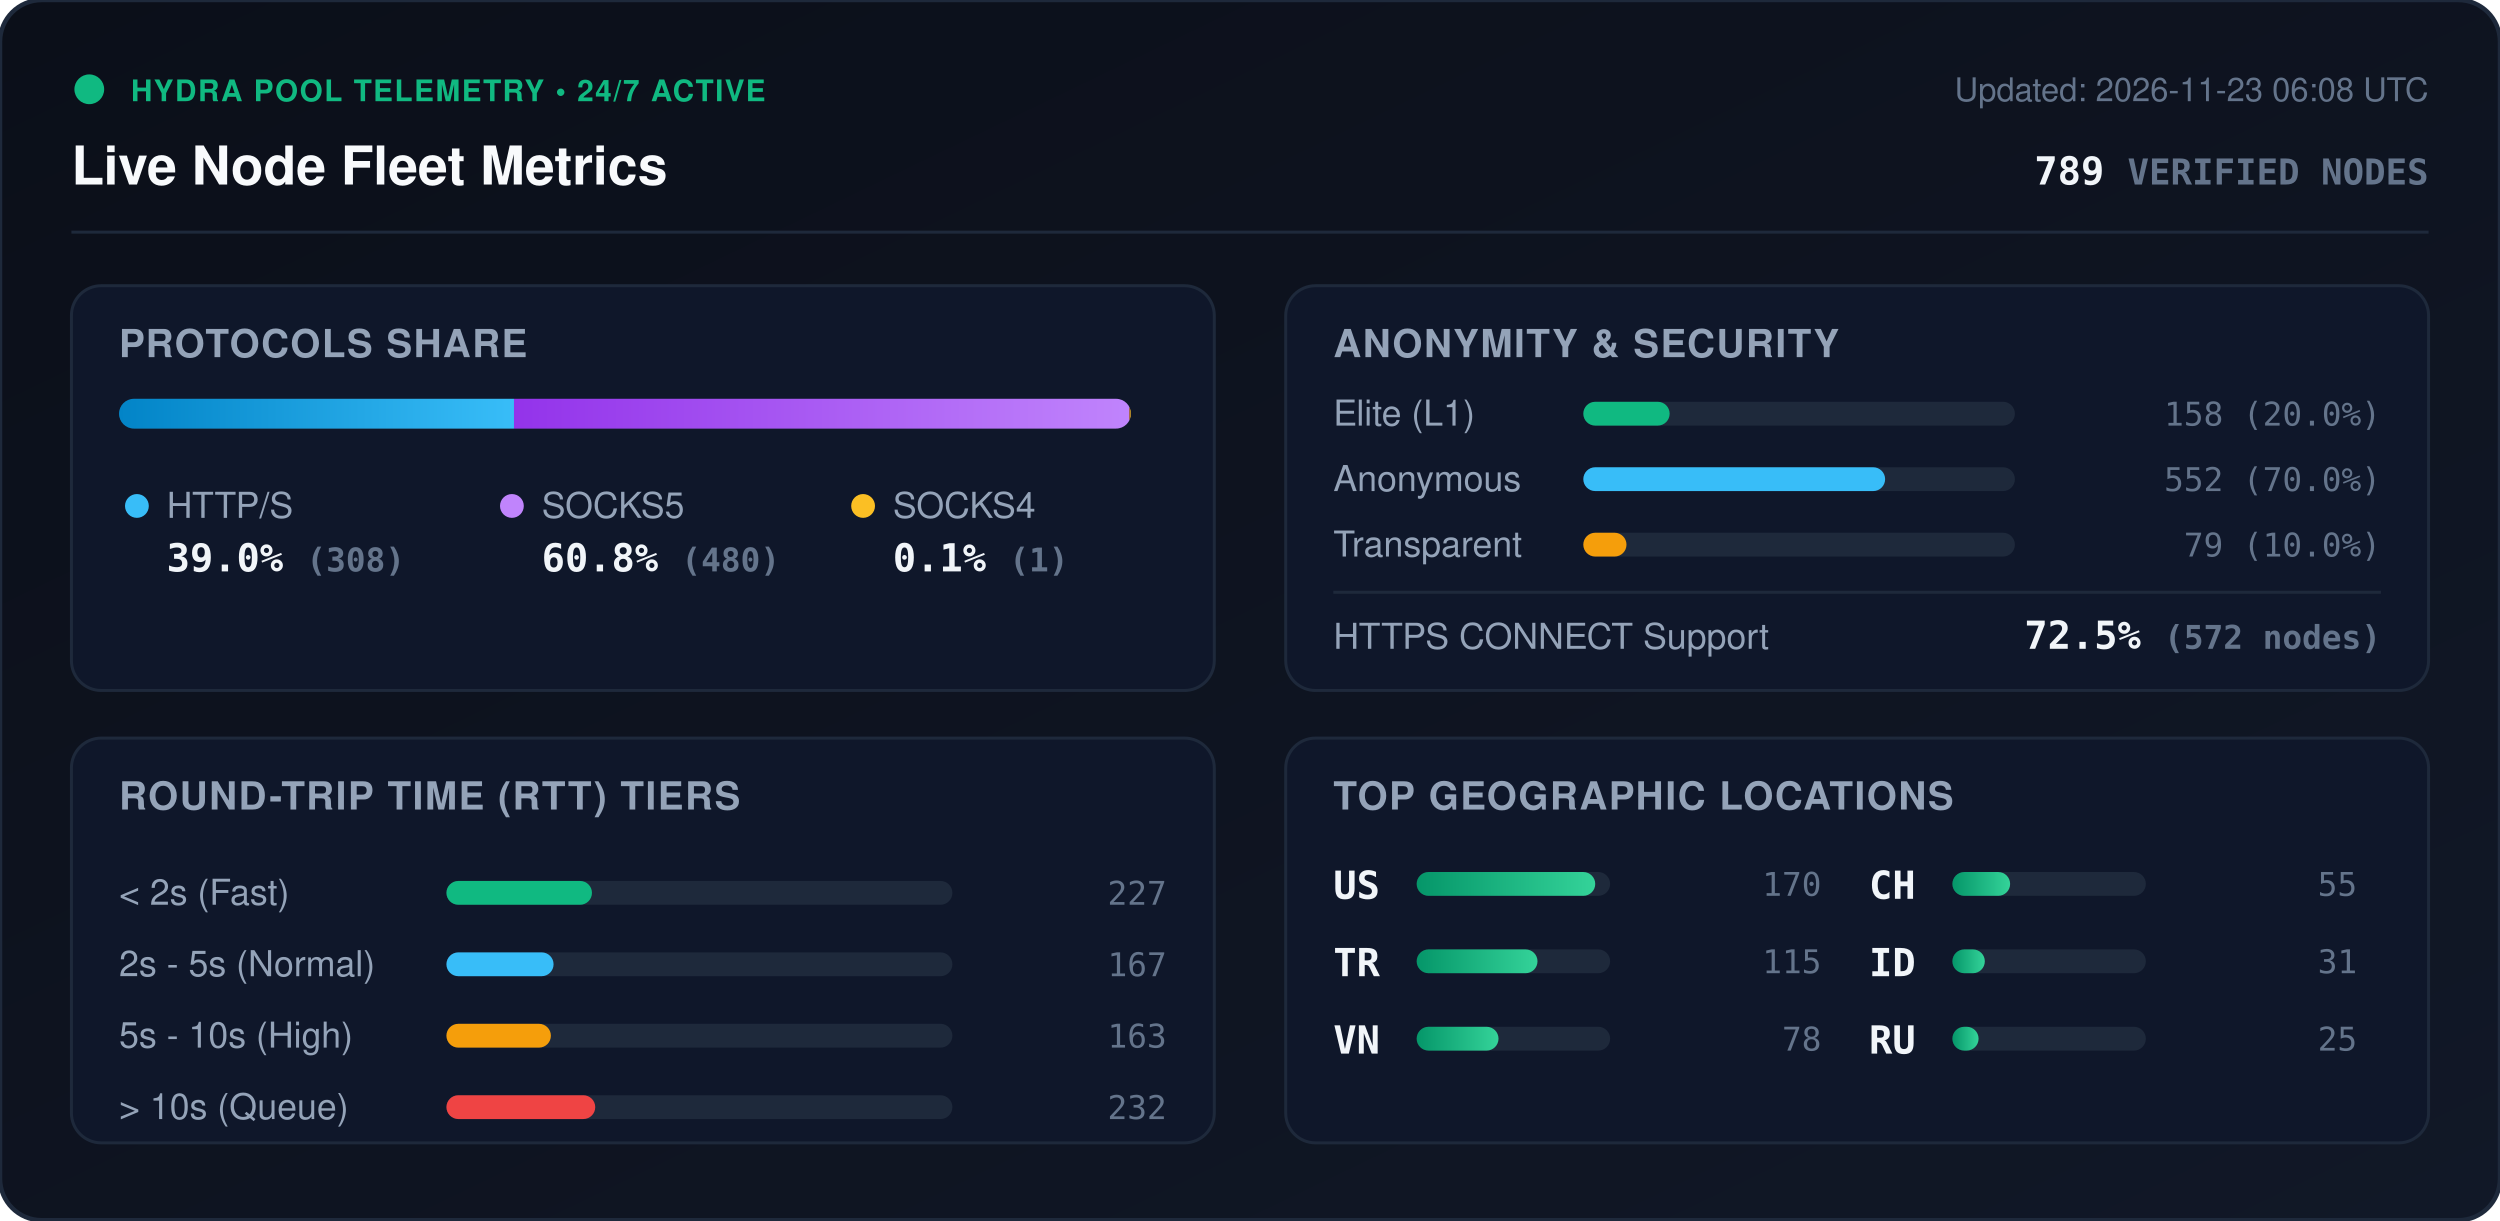
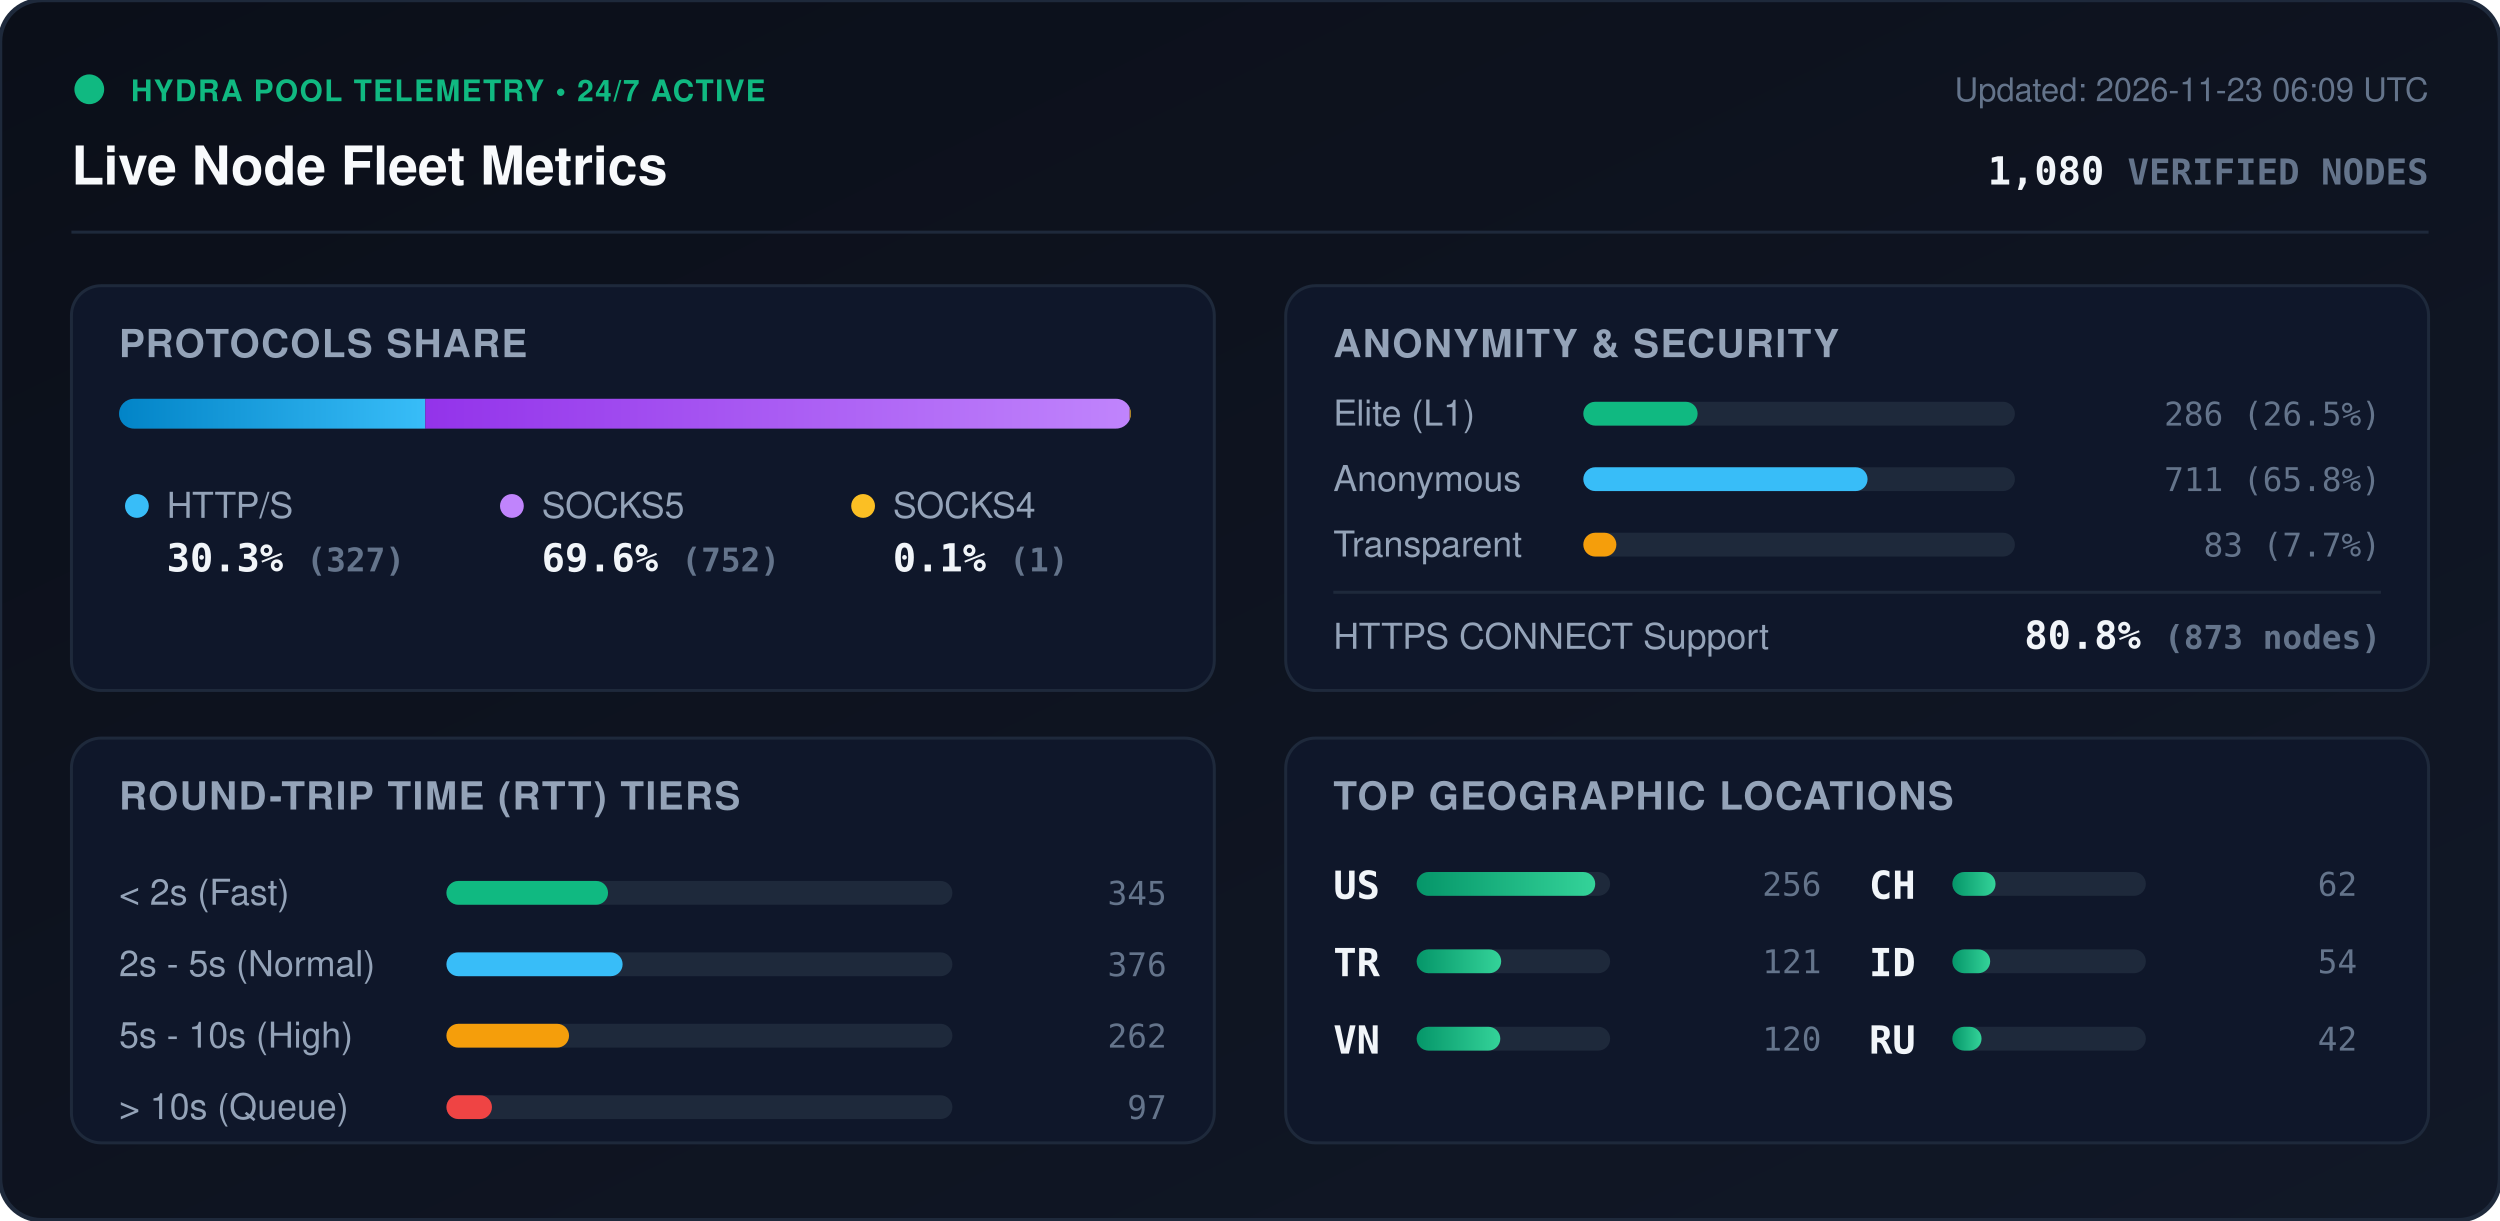
<svg xmlns="http://www.w3.org/2000/svg" viewBox="0 0 840 410" width="840" height="410" style="max-width: 100%; height: auto;">
  <defs>
    <linearGradient id="bg" x1="0%" y1="0%" x2="100%" y2="100%">
      <stop offset="0%" stop-color="#0b0f19" />
      <stop offset="100%" stop-color="#111827" />
    </linearGradient>
    <linearGradient id="bar-http" x1="0%" y1="0%" x2="100%" y2="0%">
      <stop offset="0%" stop-color="#0284c7" />
      <stop offset="100%" stop-color="#38bdf8" />
    </linearGradient>
    <linearGradient id="bar-socks5" x1="0%" y1="0%" x2="100%" y2="0%">
      <stop offset="0%" stop-color="#9333ea" />
      <stop offset="100%" stop-color="#c084fc" />
    </linearGradient>
    <linearGradient id="bar-socks4" x1="0%" y1="0%" x2="100%" y2="0%">
      <stop offset="0%" stop-color="#d97706" />
      <stop offset="100%" stop-color="#fbbf24" />
    </linearGradient>
    <linearGradient id="bar-green" x1="0%" y1="0%" x2="100%" y2="0%">
      <stop offset="0%" stop-color="#059669" />
      <stop offset="100%" stop-color="#34d399" />
    </linearGradient>
    <clipPath id="prog-track-clip">
      <rect width="340.0" height="10" rx="5" />
    </clipPath>
    <style>
      .title { font: 700 18px -apple-system, BlinkMacSystemFont, 'Segoe UI', Helvetica, Arial, sans-serif; fill: #f8fafc; }
      .sub { font: 500 11px -apple-system, BlinkMacSystemFont, 'Segoe UI', Helvetica, Arial, sans-serif; fill: #64748b; }
      .section-hdr { font: 600 13px -apple-system, BlinkMacSystemFont, 'Segoe UI', Helvetica, Arial, sans-serif; fill: #94a3b8; letter-spacing: 0.5px; }
      .metric-val { font: 700 13px -apple-system, BlinkMacSystemFont, 'Segoe UI', Helvetica, Arial, sans-serif; fill: #f1f5f9; }
      .metric-lbl { font: 500 12px -apple-system, BlinkMacSystemFont, 'Segoe UI', Helvetica, Arial, sans-serif; fill: #94a3b8; }
      .badge-txt { font: 700 10px -apple-system, BlinkMacSystemFont, 'Segoe UI', Helvetica, Arial, sans-serif; fill: #10b981; letter-spacing: 0.5px; }
      .mono { font-family: ui-monospace, SFMono-Regular, Menlo, Monaco, Consolas, monospace; }
      .pulse { animation: beacon 2s infinite ease-in-out; }
      @keyframes beacon { 0%, 100% { opacity: 1; } 50% { opacity: 0.35; } }
    </style>
  </defs>
  <rect width="840" height="410" rx="14" fill="url(#bg)" stroke="#1e293b" stroke-width="1.5" />
  <g transform="translate(24, 24)">
    <circle cx="6" cy="6" r="5" fill="#10b981" class="pulse" />
    <text x="20" y="10" class="badge-txt">HYDRA POOL TELEMETRY • 24/7 ACTIVE</text>
    <text x="0" y="38" class="title">Live Node Fleet Metrics</text>
-     <text x="792" y="10" text-anchor="end" class="sub">Updated: 2026-11-23 06:08 UTC</text>
-     <text x="792" y="38" text-anchor="end" class="metric-val mono" fill="#38bdf8">789 <tspan font-size="12" fill="#64748b">VERIFIED NODES</tspan>
+     <text x="792" y="10" text-anchor="end" class="sub">Updated: 2026-11-23 06:09 UTC</text>
+     <text x="792" y="38" text-anchor="end" class="metric-val mono" fill="#38bdf8">1,080 <tspan font-size="12" fill="#64748b">VERIFIED NODES</tspan>
    </text>
  </g>
  <line x1="24" y1="78" x2="816" y2="78" stroke="#1e293b" stroke-width="1" />
  <g transform="translate(24, 96)">
    <rect width="384" height="136" rx="10" fill="#0f172a" stroke="#1e293b" />
    <text x="16" y="24" class="section-hdr">PROTOCOLS SHARE</text>
    <g transform="translate(16, 38)">
      <rect width="340.0" height="10" rx="5" fill="#1e293b" />
      <g clip-path="url(#prog-track-clip)">
-         <rect x="0" width="132.7" height="10" fill="url(#bar-http)" />
-         <rect x="132.7" width="206.8" height="10" fill="url(#bar-socks5)" />
-         <rect x="339.5" width="0.4" height="10" fill="url(#bar-socks4)" />
+         <rect x="0" width="102.9" height="10" fill="url(#bar-http)" />
+         <rect x="102.9" width="236.7" height="10" fill="url(#bar-socks5)" />
+         <rect x="339.6" width="0.3" height="10" fill="url(#bar-socks4)" />
      </g>
    </g>
    <g transform="translate(16, 68)">
      <circle cx="6" cy="6" r="4" fill="#38bdf8" />
      <text x="16" y="10" class="metric-lbl">HTTP/S</text>
-       <text x="16" y="28" class="metric-val mono">39.0% <tspan font-size="11" fill="#64748b">(308)</tspan>
+       <text x="16" y="28" class="metric-val mono">30.3% <tspan font-size="11" fill="#64748b">(327)</tspan>
      </text>
      <circle cx="132" cy="6" r="4" fill="#c084fc" />
      <text x="142" y="10" class="metric-lbl">SOCKS5</text>
-       <text x="142" y="28" class="metric-val mono">60.8% <tspan font-size="11" fill="#64748b">(480)</tspan>
+       <text x="142" y="28" class="metric-val mono">69.6% <tspan font-size="11" fill="#64748b">(752)</tspan>
      </text>
      <circle cx="250" cy="6" r="4" fill="#fbbf24" />
      <text x="260" y="10" class="metric-lbl">SOCKS4</text>
      <text x="260" y="28" class="metric-val mono">0.1% <tspan font-size="11" fill="#64748b">(1)</tspan>
      </text>
    </g>
  </g>
  <g transform="translate(432, 96)">
    <rect width="384" height="136" rx="10" fill="#0f172a" stroke="#1e293b" />
    <text x="16" y="24" class="section-hdr">ANONYMITY &amp; SECURITY</text>
    <text x="16" y="47" class="metric-lbl">Elite (L1)</text>
    <rect x="100" y="39" width="145.0" height="8" rx="4" fill="#1e293b" />
-     <rect x="100" y="39" width="29.0" height="8" rx="4" fill="#10b981" />
-     <text x="368" y="47" text-anchor="end" class="mono sub" fill="#e2e8f0">158 (20.0%)</text>
+     <rect x="100" y="39" width="38.4" height="8" rx="4" fill="#10b981" />
+     <text x="368" y="47" text-anchor="end" class="mono sub" fill="#e2e8f0">286 (26.5%)</text>
    <text x="16" y="69" class="metric-lbl">Anonymous</text>
    <rect x="100" y="61" width="145.0" height="8" rx="4" fill="#1e293b" />
-     <rect x="100" y="61" width="101.4" height="8" rx="4" fill="#38bdf8" />
-     <text x="368" y="69" text-anchor="end" class="mono sub" fill="#e2e8f0">552 (70.0%)</text>
+     <rect x="100" y="61" width="95.5" height="8" rx="4" fill="#38bdf8" />
+     <text x="368" y="69" text-anchor="end" class="mono sub" fill="#e2e8f0">711 (65.8%)</text>
    <text x="16" y="91" class="metric-lbl">Transparent</text>
    <rect x="100" y="83" width="145.0" height="8" rx="4" fill="#1e293b" />
-     <rect x="100" y="83" width="14.5" height="8" rx="4" fill="#f59e0b" />
-     <text x="368" y="91" text-anchor="end" class="mono sub" fill="#e2e8f0">79 (10.0%)</text>
+     <rect x="100" y="83" width="11.1" height="8" rx="4" fill="#f59e0b" />
+     <text x="368" y="91" text-anchor="end" class="mono sub" fill="#e2e8f0">83 (7.7%)</text>
    <line x1="16" y1="103" x2="368" y2="103" stroke="#1e293b" stroke-width="1" />
    <text x="16" y="122" class="metric-lbl">HTTPS CONNECT Support</text>
-     <text x="368" y="122" text-anchor="end" class="metric-val mono" fill="#34d399">72.5% <tspan font-size="11" fill="#64748b">(572 nodes)</tspan>
+     <text x="368" y="122" text-anchor="end" class="metric-val mono" fill="#34d399">80.8% <tspan font-size="11" fill="#64748b">(873 nodes)</tspan>
    </text>
  </g>
  <g transform="translate(24, 248)">
    <rect width="384" height="136" rx="10" fill="#0f172a" stroke="#1e293b" />
    <text x="16" y="24" class="section-hdr">ROUND-TRIP TIME (RTT) TIERS</text>
    <g transform="translate(16, 42)">
      <text x="0" y="14" class="metric-lbl">&lt; 2s (Fast)</text>
      <rect x="110" y="6" width="170" height="8" rx="4" fill="#1e293b" />
-       <rect x="110" y="6" width="48.9" height="8" rx="4" fill="#10b981" />
-       <text x="352" y="14" text-anchor="end" class="mono sub">227</text>
+       <rect x="110" y="6" width="54.3" height="8" rx="4" fill="#10b981" />
+       <text x="352" y="14" text-anchor="end" class="mono sub">345</text>
      <text x="0" y="38" class="metric-lbl">2s - 5s (Normal)</text>
      <rect x="110" y="30" width="170" height="8" rx="4" fill="#1e293b" />
-       <rect x="110" y="30" width="36.0" height="8" rx="4" fill="#38bdf8" />
-       <text x="352" y="38" text-anchor="end" class="mono sub">167</text>
+       <rect x="110" y="30" width="59.2" height="8" rx="4" fill="#38bdf8" />
+       <text x="352" y="38" text-anchor="end" class="mono sub">376</text>
      <text x="0" y="62" class="metric-lbl">5s - 10s (High)</text>
      <rect x="110" y="54" width="170" height="8" rx="4" fill="#1e293b" />
-       <rect x="110" y="54" width="35.1" height="8" rx="4" fill="#f59e0b" />
-       <text x="352" y="62" text-anchor="end" class="mono sub">163</text>
+       <rect x="110" y="54" width="41.2" height="8" rx="4" fill="#f59e0b" />
+       <text x="352" y="62" text-anchor="end" class="mono sub">262</text>
      <text x="0" y="86" class="metric-lbl">&gt; 10s (Queue)</text>
      <rect x="110" y="78" width="170" height="8" rx="4" fill="#1e293b" />
-       <rect x="110" y="78" width="50.0" height="8" rx="4" fill="#ef4444" />
-       <text x="352" y="86" text-anchor="end" class="mono sub">232</text>
+       <rect x="110" y="78" width="15.3" height="8" rx="4" fill="#ef4444" />
+       <text x="352" y="86" text-anchor="end" class="mono sub">97</text>
    </g>
  </g>
  <g transform="translate(432, 248)">
    <rect width="384" height="136" rx="10" fill="#0f172a" stroke="#1e293b" />
    <text x="16" y="24" class="section-hdr">TOP GEOGRAPHIC LOCATIONS</text>
    <g transform="translate(16, 42)">
      <g transform="translate(0, 0)">
        <text x="0" y="12" class="mono metric-val" font-size="12">US</text>
        <rect x="28" y="3" width="65" height="8" rx="4" fill="#1e293b" />
        <rect x="28" y="3" width="60.0" height="8" rx="4" fill="url(#bar-green)" />
-         <text x="164" y="11" text-anchor="end" class="mono sub">170</text>
+         <text x="164" y="11" text-anchor="end" class="mono sub">256</text>
      </g>
      <g transform="translate(0, 26)">
        <text x="0" y="12" class="mono metric-val" font-size="12">TR</text>
        <rect x="28" y="3" width="65" height="8" rx="4" fill="#1e293b" />
-         <rect x="28" y="3" width="40.6" height="8" rx="4" fill="url(#bar-green)" />
-         <text x="164" y="11" text-anchor="end" class="mono sub">115</text>
+         <rect x="28" y="3" width="28.4" height="8" rx="4" fill="url(#bar-green)" />
+         <text x="164" y="11" text-anchor="end" class="mono sub">121</text>
      </g>
      <g transform="translate(0, 52)">
        <text x="0" y="12" class="mono metric-val" font-size="12">VN</text>
        <rect x="28" y="3" width="65" height="8" rx="4" fill="#1e293b" />
-         <rect x="28" y="3" width="27.5" height="8" rx="4" fill="url(#bar-green)" />
-         <text x="164" y="11" text-anchor="end" class="mono sub">78</text>
+         <rect x="28" y="3" width="28.1" height="8" rx="4" fill="url(#bar-green)" />
+         <text x="164" y="11" text-anchor="end" class="mono sub">120</text>
      </g>
      <g transform="translate(180, 0)">
        <text x="0" y="12" class="mono metric-val" font-size="12">CH</text>
        <rect x="28" y="3" width="65" height="8" rx="4" fill="#1e293b" />
-         <rect x="28" y="3" width="19.4" height="8" rx="4" fill="url(#bar-green)" />
-         <text x="164" y="11" text-anchor="end" class="mono sub">55</text>
+         <rect x="28" y="3" width="14.5" height="8" rx="4" fill="url(#bar-green)" />
+         <text x="164" y="11" text-anchor="end" class="mono sub">62</text>
      </g>
      <g transform="translate(180, 26)">
        <text x="0" y="12" class="mono metric-val" font-size="12">ID</text>
        <rect x="28" y="3" width="65" height="8" rx="4" fill="#1e293b" />
-         <rect x="28" y="3" width="10.9" height="8" rx="4" fill="url(#bar-green)" />
-         <text x="164" y="11" text-anchor="end" class="mono sub">31</text>
+         <rect x="28" y="3" width="12.7" height="8" rx="4" fill="url(#bar-green)" />
+         <text x="164" y="11" text-anchor="end" class="mono sub">54</text>
      </g>
      <g transform="translate(180, 52)">
        <text x="0" y="12" class="mono metric-val" font-size="12">RU</text>
        <rect x="28" y="3" width="65" height="8" rx="4" fill="#1e293b" />
-         <rect x="28" y="3" width="8.8" height="8" rx="4" fill="url(#bar-green)" />
-         <text x="164" y="11" text-anchor="end" class="mono sub">25</text>
+         <rect x="28" y="3" width="9.8" height="8" rx="4" fill="url(#bar-green)" />
+         <text x="164" y="11" text-anchor="end" class="mono sub">42</text>
      </g>
    </g>
  </g>
</svg>
